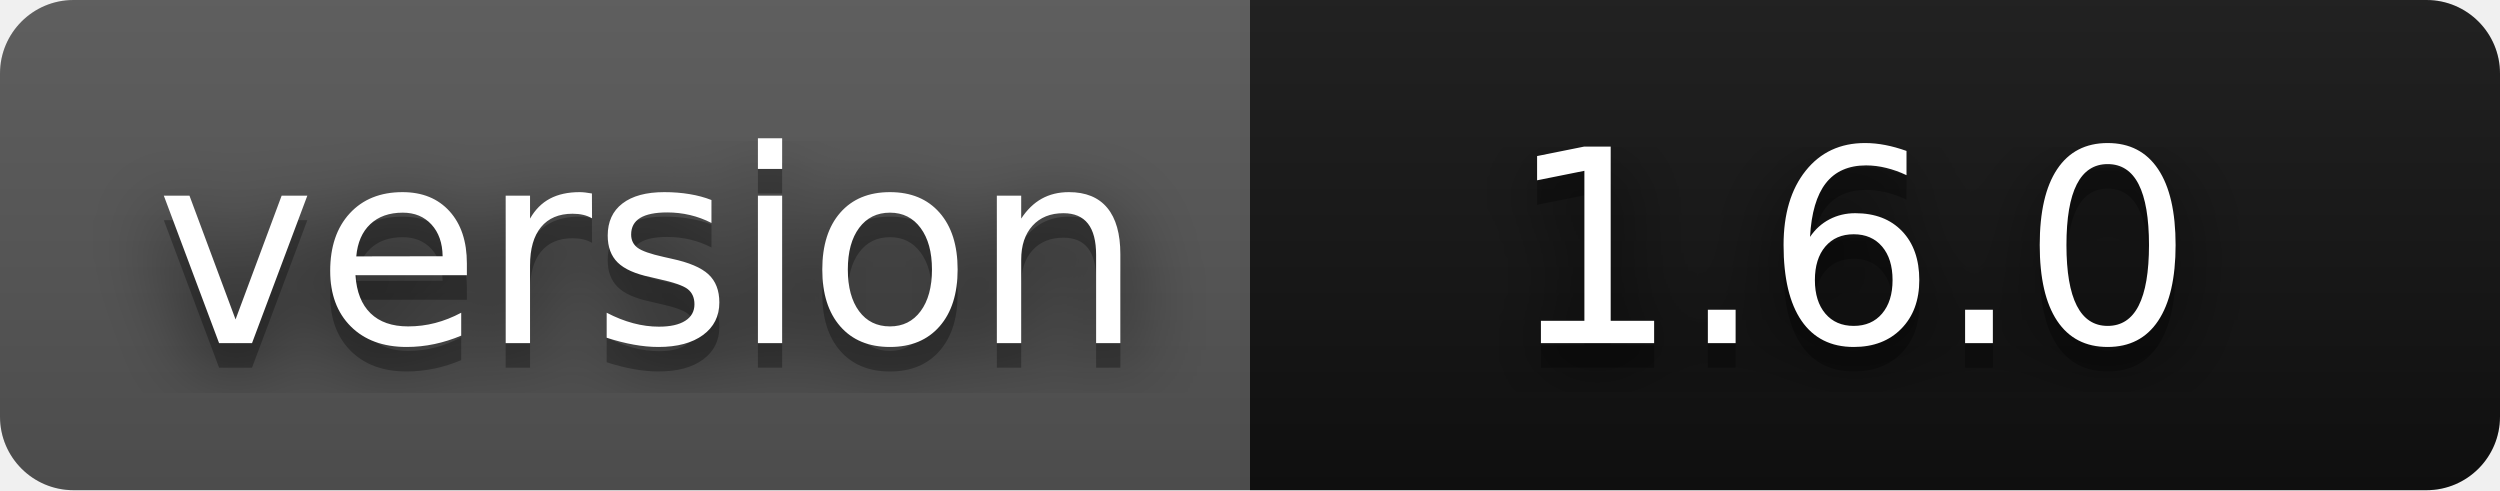
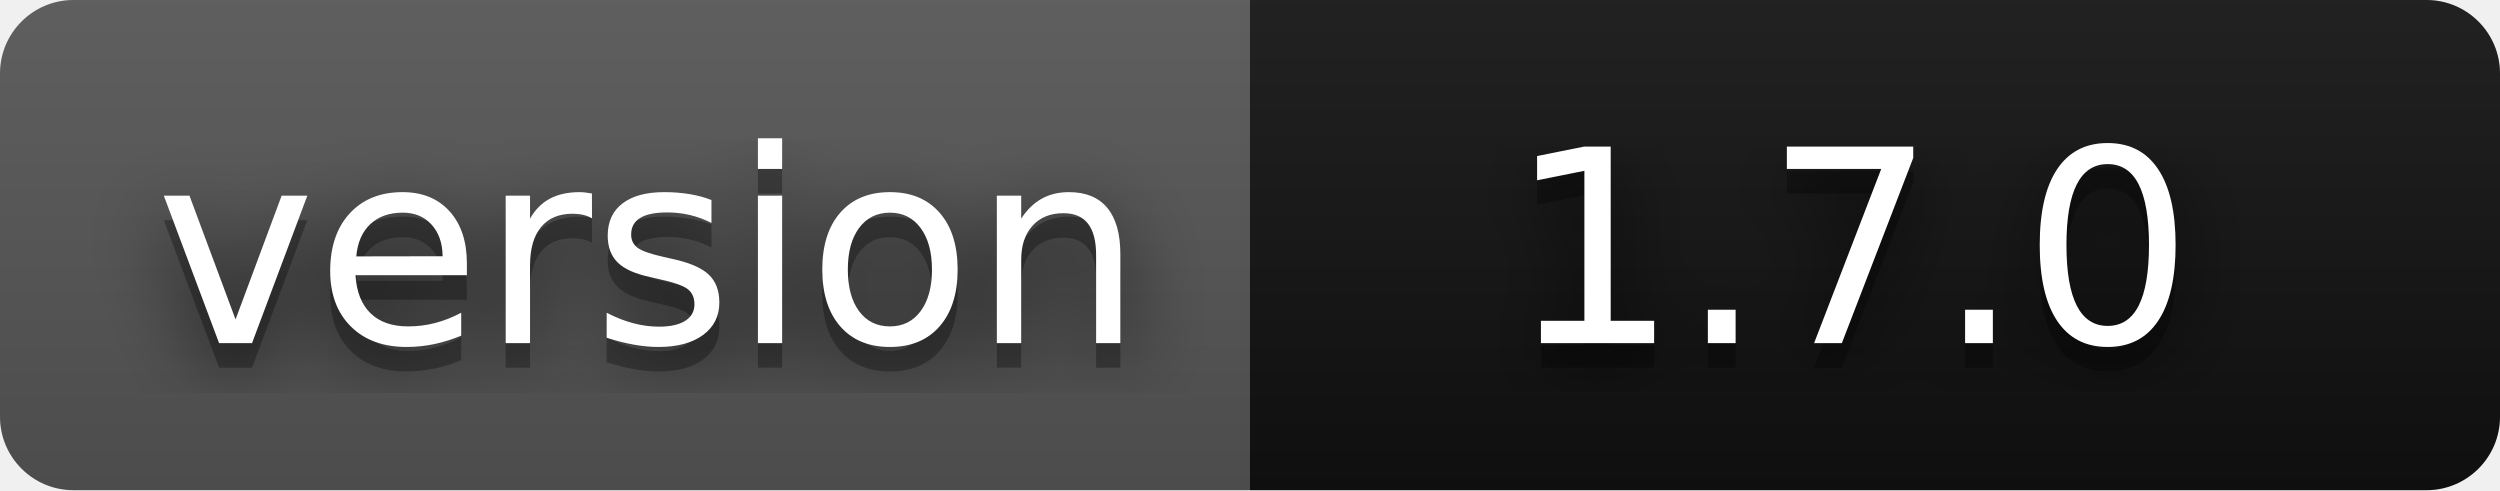
- <svg xmlns="http://www.w3.org/2000/svg" width="102" height="20" role="img" aria-label="version: 1.6.0">
+ <svg xmlns="http://www.w3.org/2000/svg" width="102" height="20" role="img" aria-label="version: 1.7.0">
  <filter id="blur">
    <feGaussianBlur stdDeviation="16" />
  </filter>
  <linearGradient id="s" x2="0" y2="100%">
    <stop offset="0" stop-color="#bbb" stop-opacity=".1" />
    <stop offset="1" stop-opacity=".1" />
  </linearGradient>
  <clipPath id="r">
    <rect width="102" height="20" rx="3" />
  </clipPath>
  <g clip-path="url(#r)">
    <rect width="51" height="20" fill="#555" />
    <rect x="51" width="51" height="20" fill="#111111" />
    <rect width="102" height="20" fill="url(#s)" />
  </g>
  <g fill="#fff" text-anchor="middle" font-family="Verdana,Geneva,DejaVu Sans,sans-serif" text-rendering="geometricPrecision" font-size="110">
    <g transform="scale(.1)">
      <g aria-hidden="true" fill="#010101">
        <text x="265" y="150" fill-opacity=".8" filter="url(#blur)" textLength="410">version</text>
        <text x="265" y="150" fill-opacity=".3" textLength="410">version</text>
      </g>
      <text x="265" y="140" textLength="410">version</text>
    </g>
    <g transform="scale(.1)">
      <g aria-hidden="true" fill="#010101">
-         <text x="755" y="150" fill-opacity=".8" filter="url(#blur)" textLength="300">1.6.0</text>
-         <text x="755" y="150" fill-opacity=".3" textLength="300">1.6.0</text>
+         <text x="755" y="150" fill-opacity=".8" filter="url(#blur)" textLength="300">1.7.0</text>
+         <text x="755" y="150" fill-opacity=".3" textLength="300">1.7.0</text>
      </g>
-       <text x="755" y="140" textLength="300">1.6.0</text>
+       <text x="755" y="140" textLength="300">1.7.0</text>
    </g>
  </g>
</svg>
